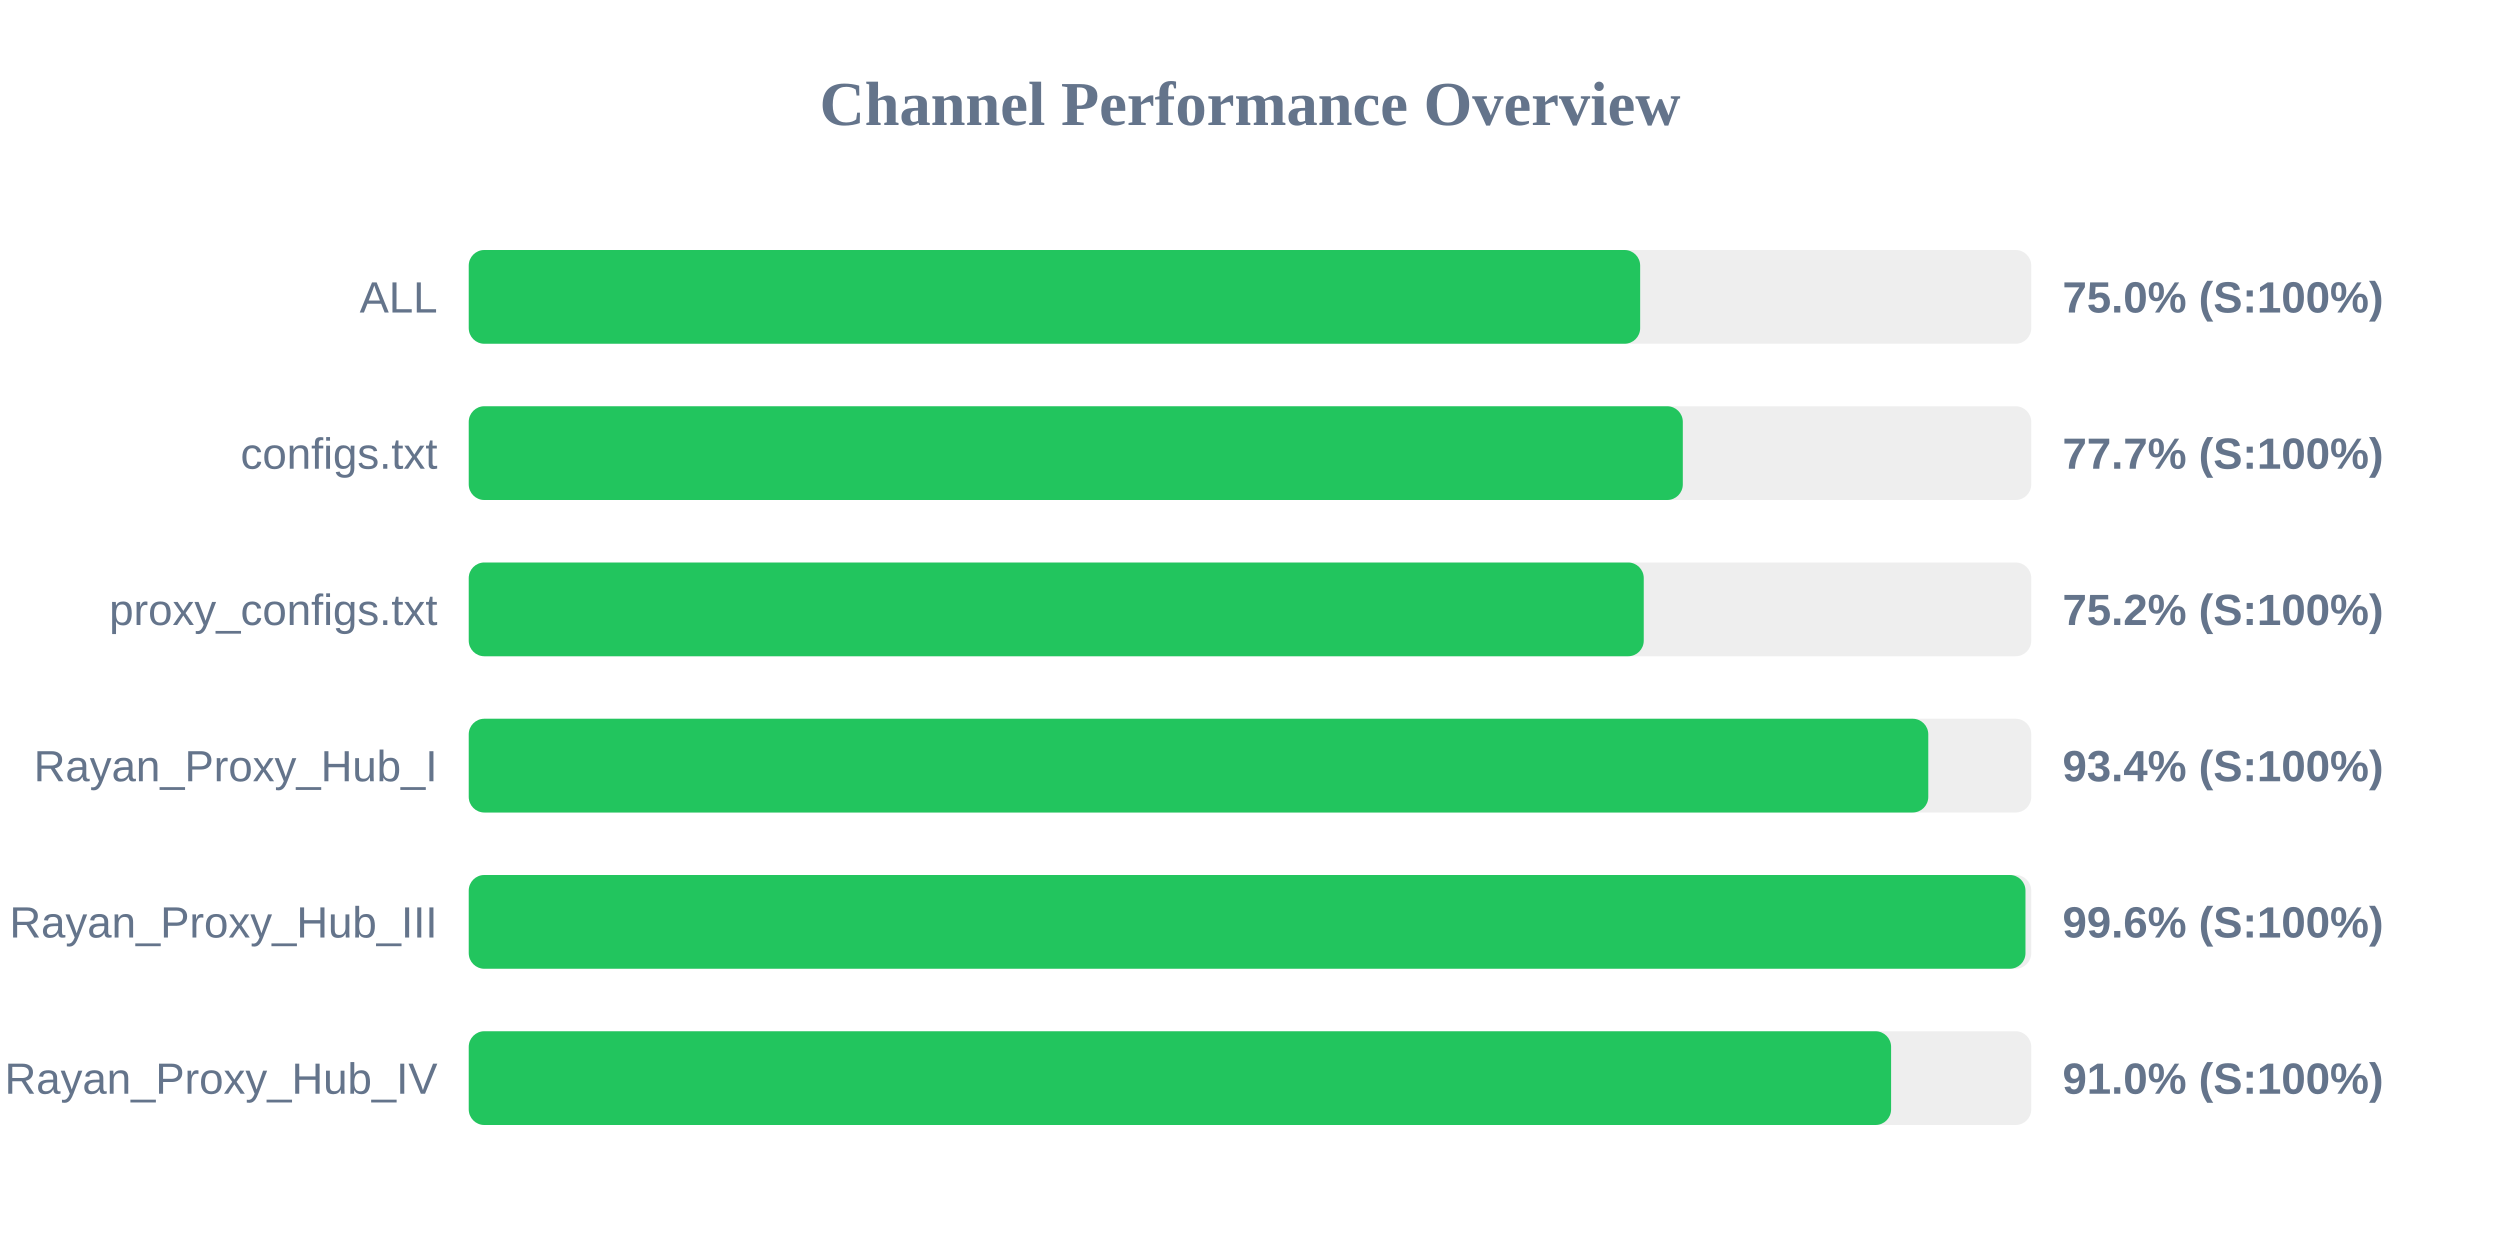
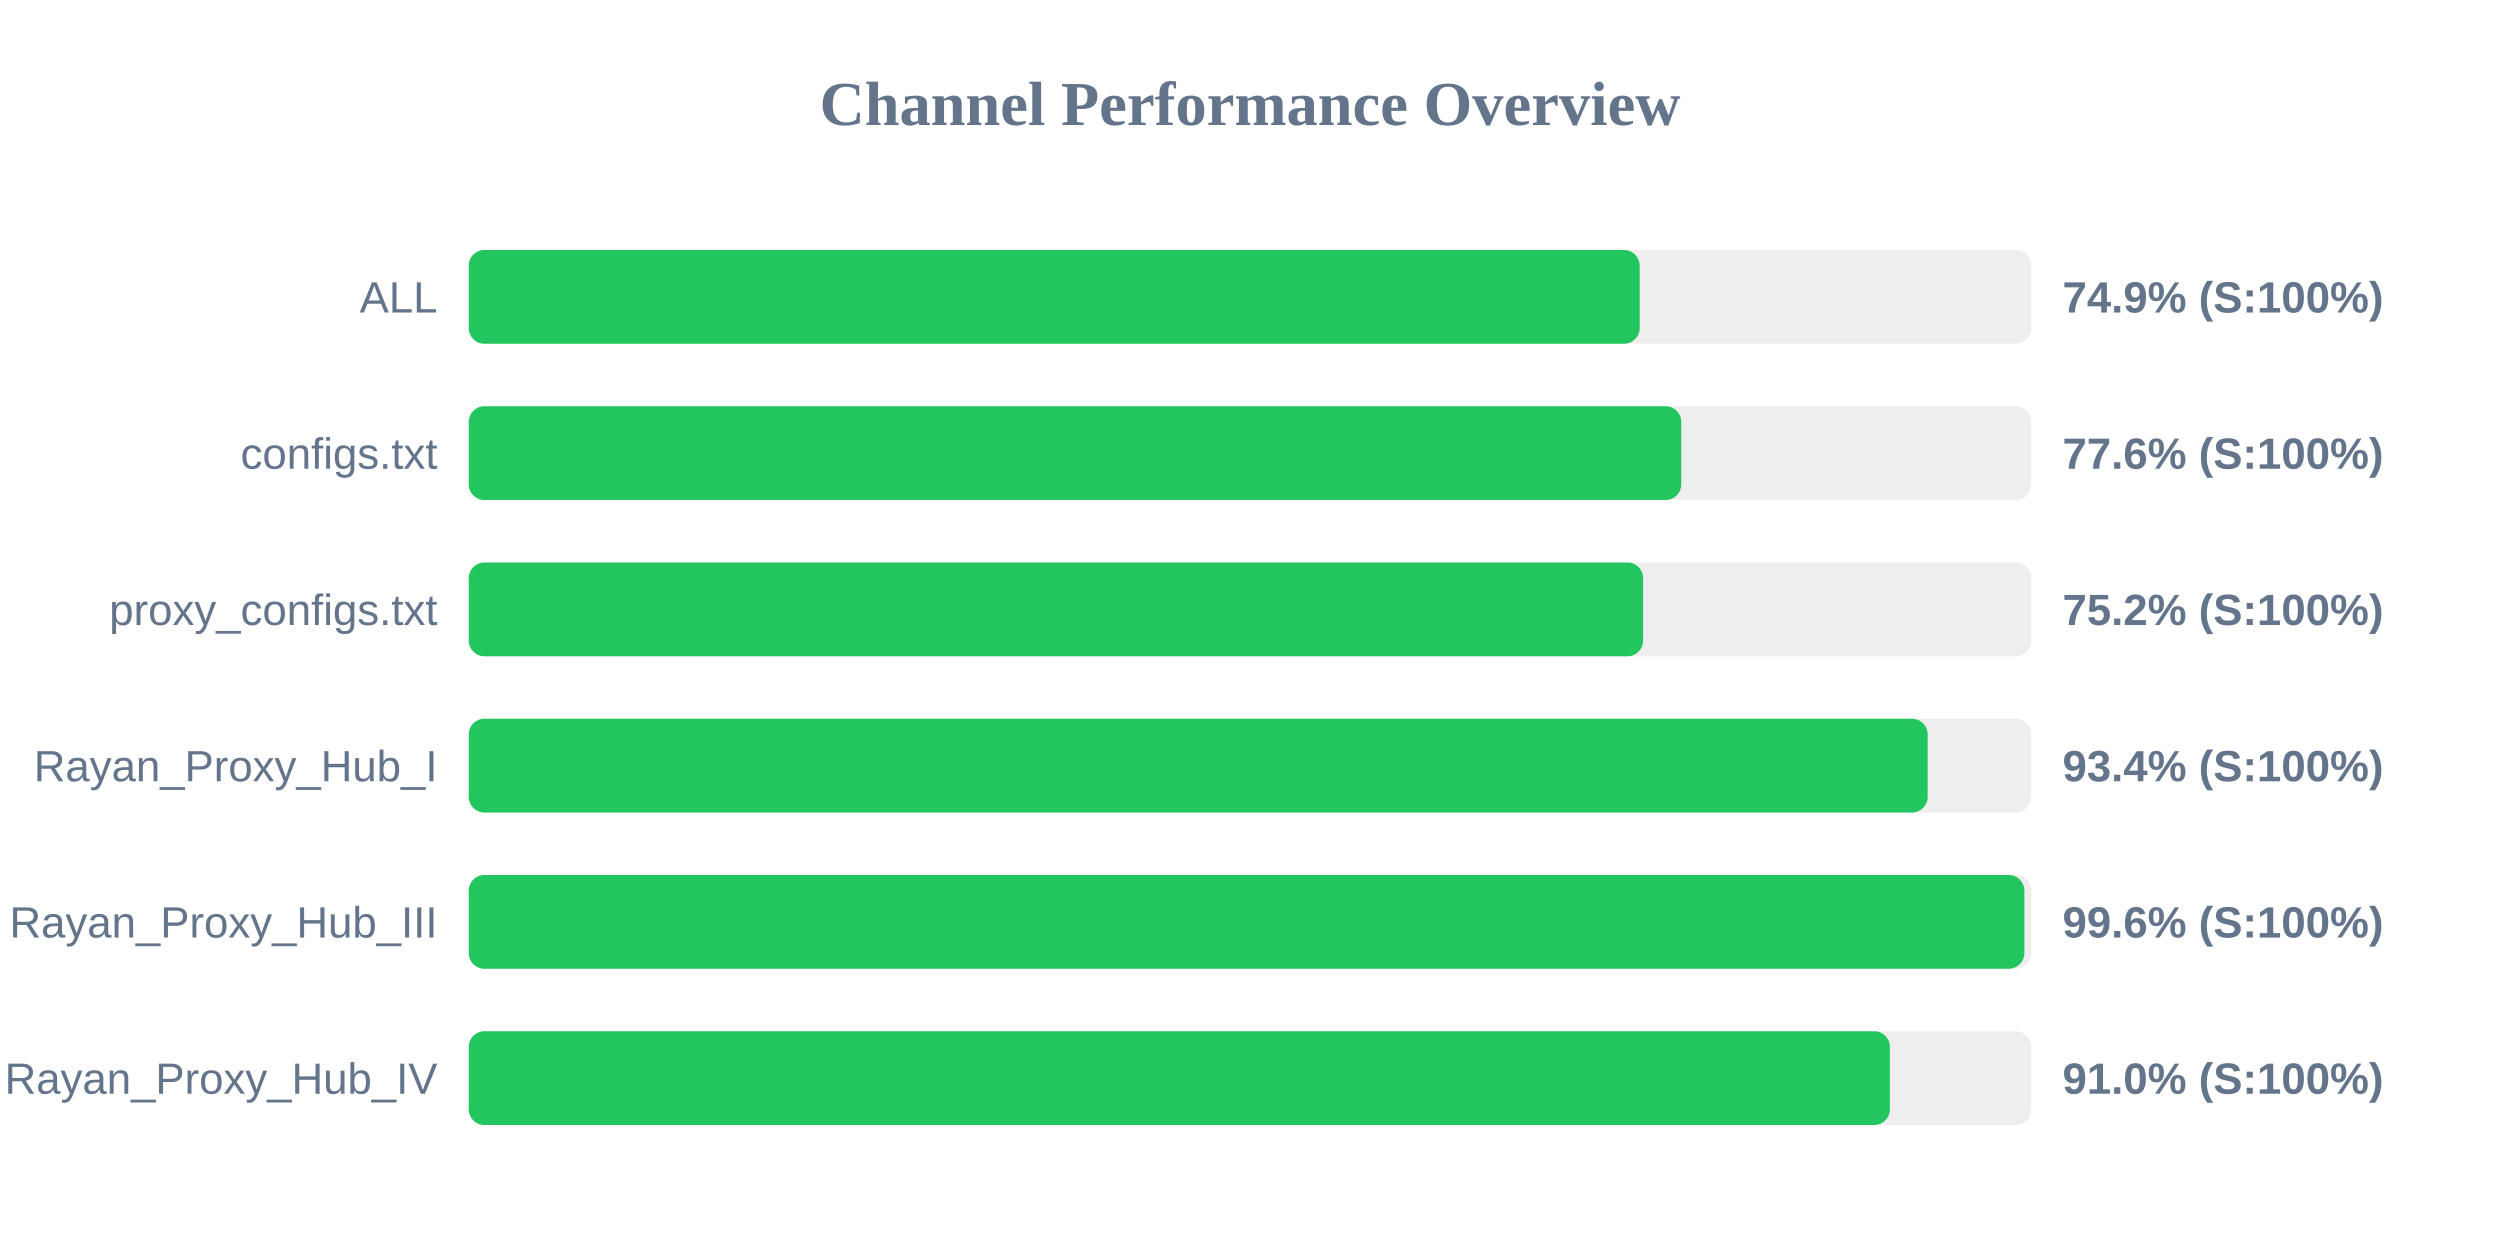
<svg xmlns="http://www.w3.org/2000/svg" width="800" height="400" version="1.1">
  <style>
        .row { font: 14px Arial; fill: #64748b; }
        .score { font: bold 14px Arial; fill: #64748b; }
    </style>
  <text x="400" y="40" text-anchor="middle" font-size="20px" font-weight="bold" fill="#64748b">Channel Performance Overview</text>
  <rect x="150" y="80" width="500" height="30" fill="#eee" rx="5" />
-   <rect x="150" y="80" width="374.85" height="30" fill="#22c55e" rx="5" />
+   <rect x="150" y="80" width="374.7" height="30" fill="#22c55e" rx="5" />
  <text x="140" y="100" text-anchor="end" class="row">ALL</text>
-   <text x="660" y="100" text-anchor="start" class="score">75.0% (S:100%)</text>
+   <text x="660" y="100" text-anchor="start" class="score">74.9% (S:100%)</text>
  <rect x="150" y="130" width="500" height="30" fill="#eee" rx="5" />
-   <rect x="150" y="130" width="388.5" height="30" fill="#22c55e" rx="5" />
+   <rect x="150" y="130" width="388.0" height="30" fill="#22c55e" rx="5" />
  <text x="140" y="150" text-anchor="end" class="row">configs.txt</text>
-   <text x="660" y="150" text-anchor="start" class="score">77.7% (S:100%)</text>
+   <text x="660" y="150" text-anchor="start" class="score">77.6% (S:100%)</text>
  <rect x="150" y="180" width="500" height="30" fill="#eee" rx="5" />
-   <rect x="150" y="180" width="376.0" height="30" fill="#22c55e" rx="5" />
+   <rect x="150" y="180" width="375.8" height="30" fill="#22c55e" rx="5" />
  <text x="140" y="200" text-anchor="end" class="row">proxy_configs.txt</text>
  <text x="660" y="200" text-anchor="start" class="score">75.2% (S:100%)</text>
  <rect x="150" y="230" width="500" height="30" fill="#eee" rx="5" />
-   <rect x="150" y="230" width="467.05" height="30" fill="#22c55e" rx="5" />
+   <rect x="150" y="230" width="466.85" height="30" fill="#22c55e" rx="5" />
  <text x="140" y="250" text-anchor="end" class="row">Rayan_Proxy_Hub_I</text>
  <text x="660" y="250" text-anchor="start" class="score">93.4% (S:100%)</text>
  <rect x="150" y="280" width="500" height="30" fill="#eee" rx="5" />
-   <rect x="150" y="280" width="498.15" height="30" fill="#22c55e" rx="5" />
+   <rect x="150" y="280" width="497.8" height="30" fill="#22c55e" rx="5" />
  <text x="140" y="300" text-anchor="end" class="row">Rayan_Proxy_Hub_III</text>
  <text x="660" y="300" text-anchor="start" class="score">99.6% (S:100%)</text>
  <rect x="150" y="330" width="500" height="30" fill="#eee" rx="5" />
-   <rect x="150" y="330" width="455.15" height="30" fill="#22c55e" rx="5" />
+   <rect x="150" y="330" width="454.75" height="30" fill="#22c55e" rx="5" />
  <text x="140" y="350" text-anchor="end" class="row">Rayan_Proxy_Hub_IV</text>
  <text x="660" y="350" text-anchor="start" class="score">91.0% (S:100%)</text>
</svg>
